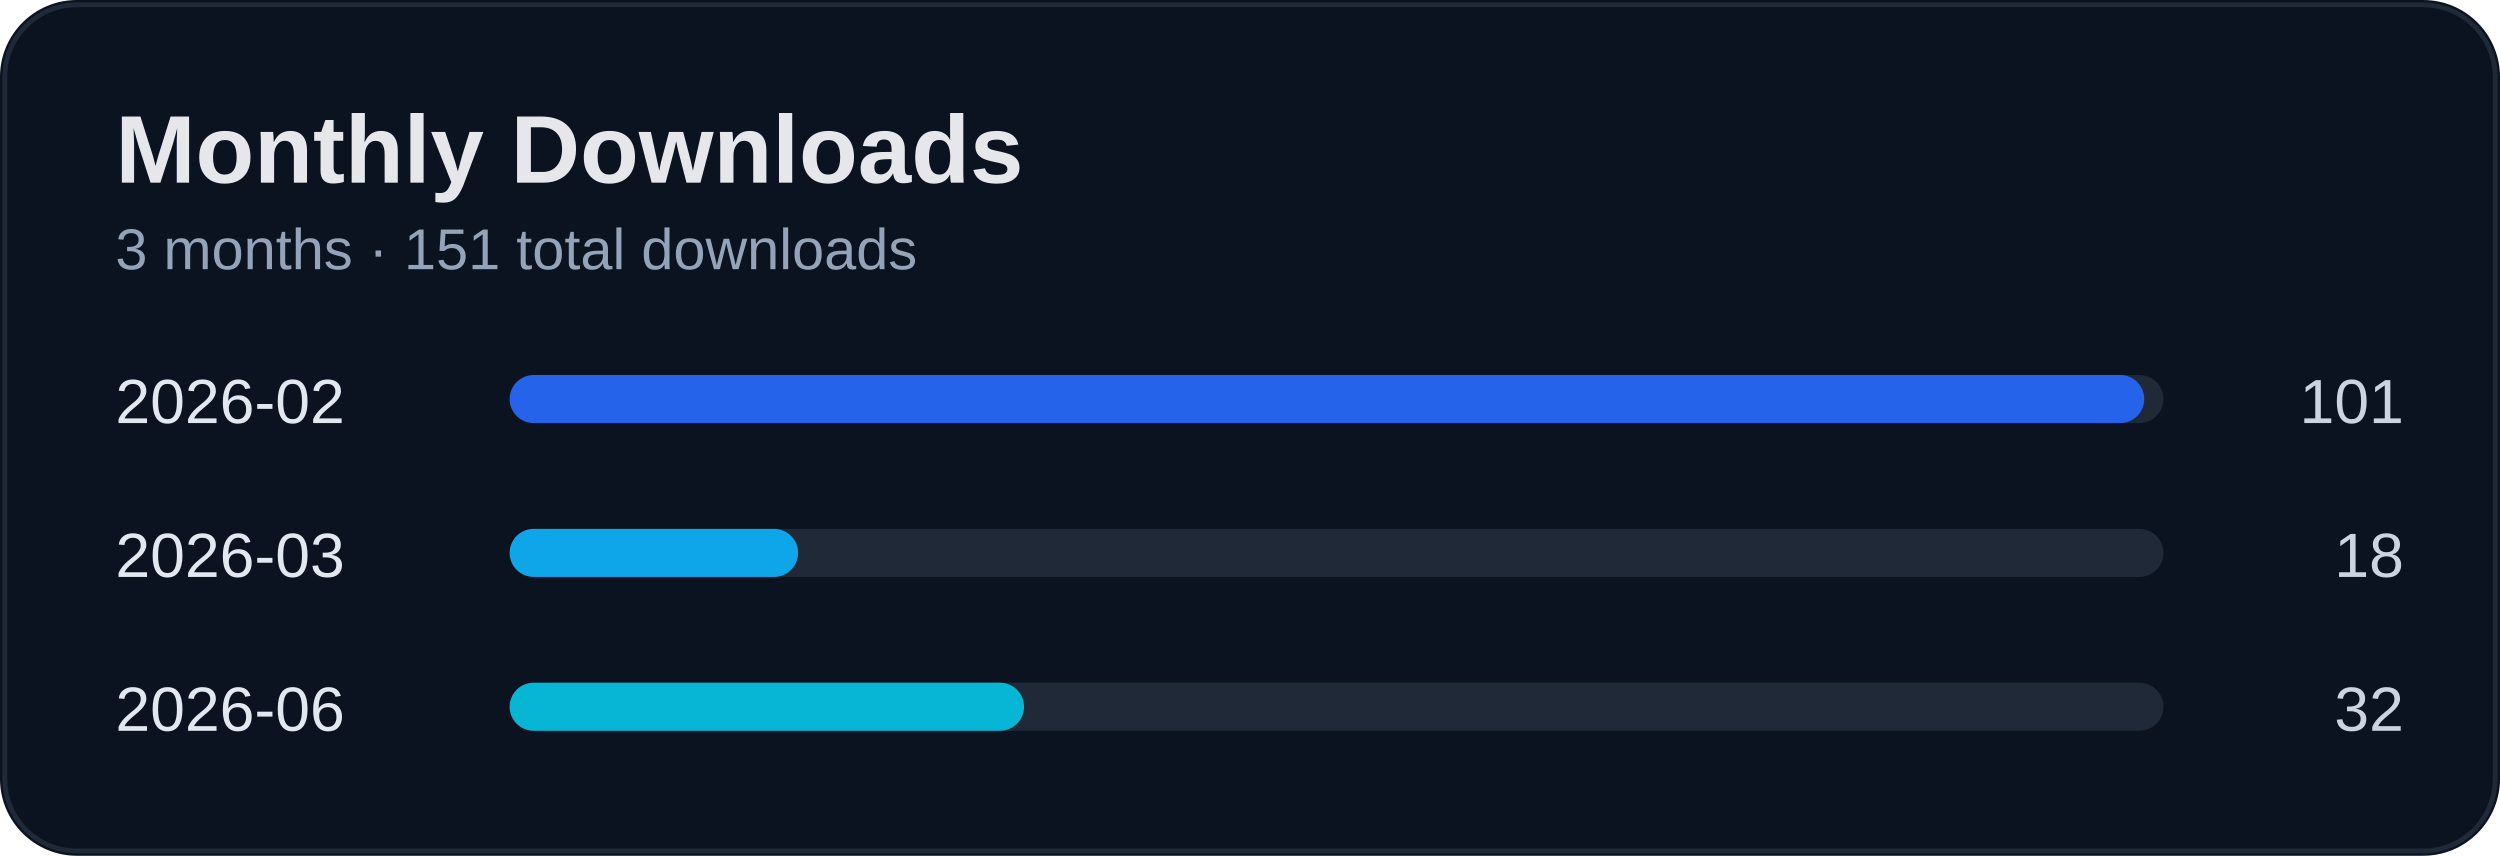
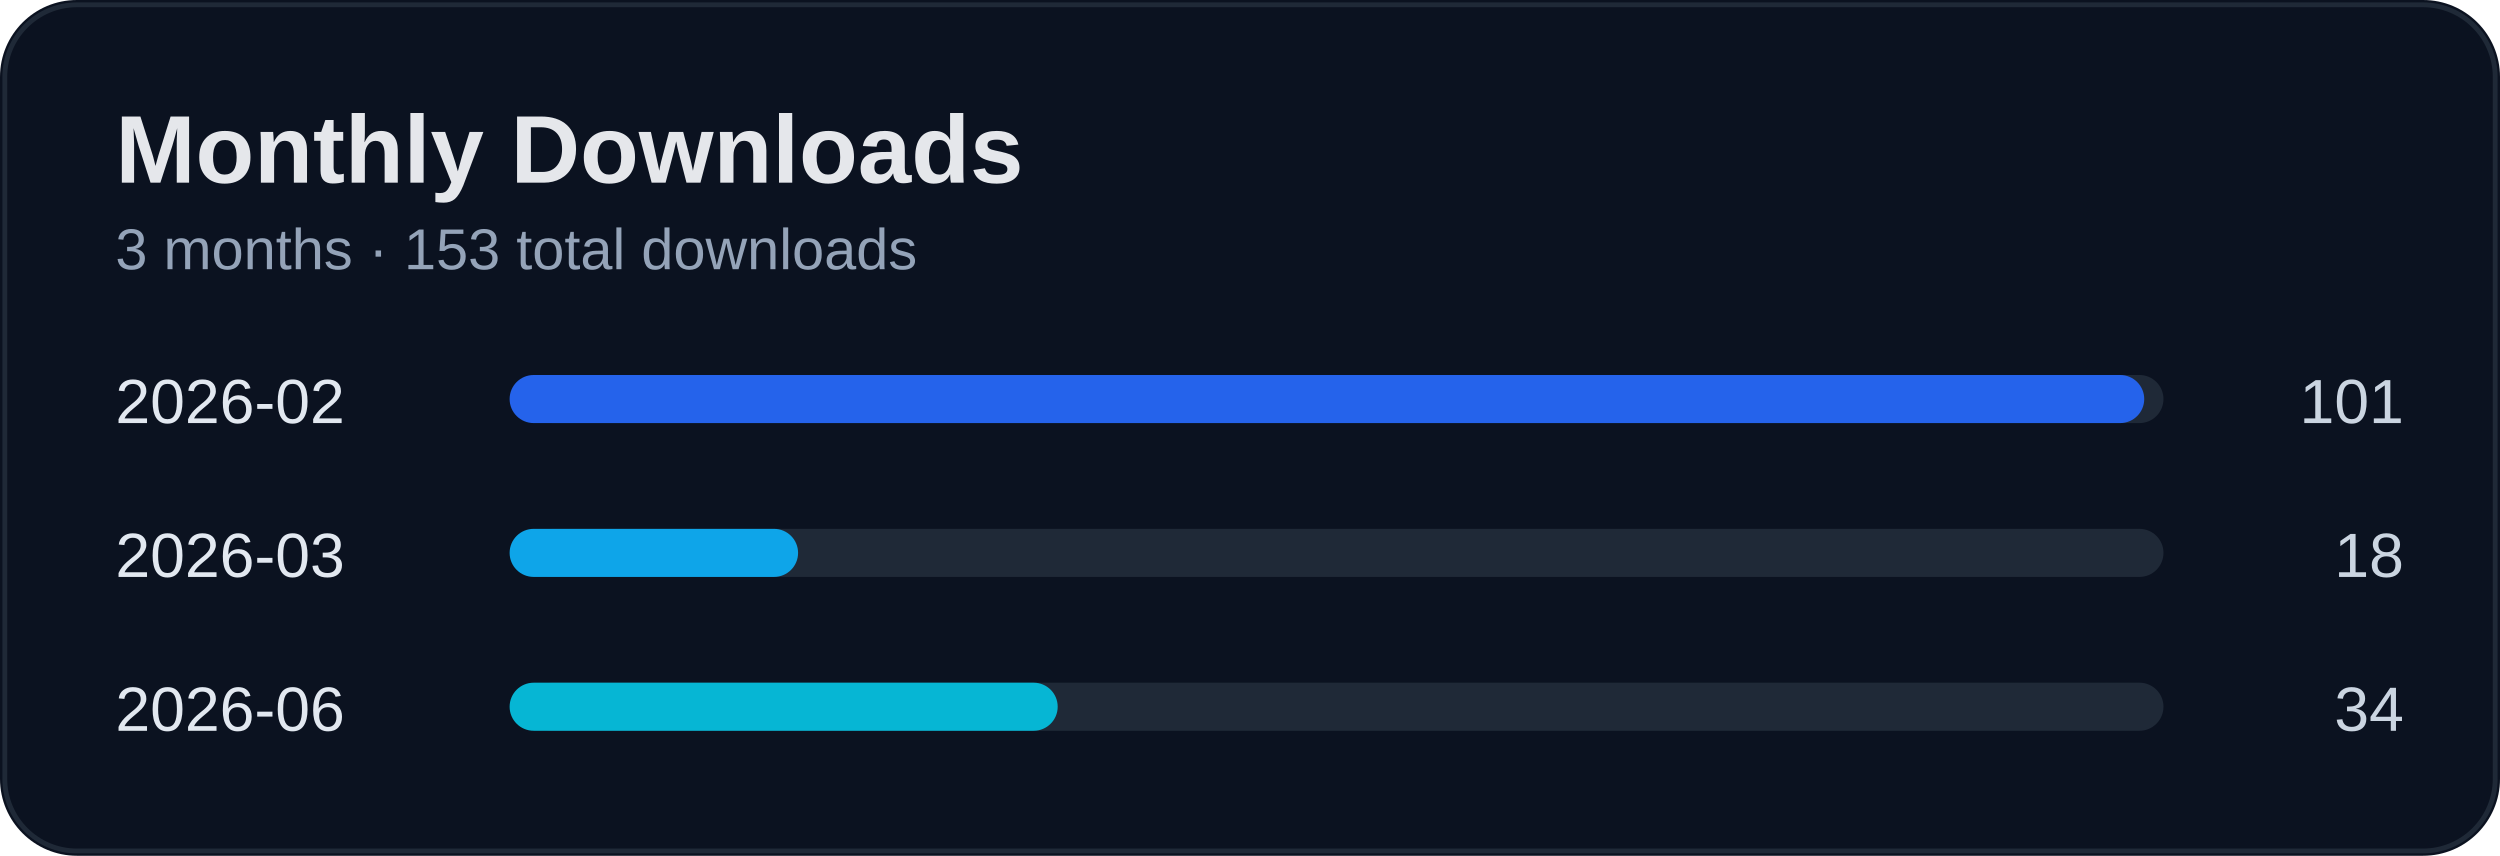
<svg xmlns="http://www.w3.org/2000/svg" width="520" height="178" viewBox="0 0 520 178">
  <rect width="100%" height="100%" rx="16" fill="#0b1220" />
  <rect x="1" y="1" width="518" height="176" rx="15" fill="none" stroke="#1f2937" />
  <text x="24" y="38" fill="#e5e7eb" font-size="20" font-weight="700" font-family="Segoe UI, Arial">Monthly Downloads</text>
-   <text x="24" y="56" fill="#94a3b8" font-size="12" font-family="Segoe UI, Arial">3 months · 151 total downloads</text>
+   <text x="24" y="56" fill="#94a3b8" font-size="12" font-family="Segoe UI, Arial">3 months · 153 total downloads</text>
  <text x="24" y="88" fill="#e2e8f0" font-size="13" font-family="Segoe UI, Arial">2026-02</text>
  <text x="500" y="88" fill="#cbd5e1" font-size="13" text-anchor="end" font-family="Segoe UI, Arial">101</text>
  <rect x="110" y="78" width="340" height="10" rx="5" fill="#1f2937" />
  <rect x="106" y="78" width="340" height="10" rx="5" fill="#2563eb" />
  <text x="24" y="120" fill="#e2e8f0" font-size="13" font-family="Segoe UI, Arial">2026-03</text>
  <text x="500" y="120" fill="#cbd5e1" font-size="13" text-anchor="end" font-family="Segoe UI, Arial">18</text>
  <rect x="110" y="110" width="340" height="10" rx="5" fill="#1f2937" />
  <rect x="106" y="110" width="60" height="10" rx="5" fill="#0ea5e9" />
  <text x="24" y="152" fill="#e2e8f0" font-size="13" font-family="Segoe UI, Arial">2026-06</text>
-   <text x="500" y="152" fill="#cbd5e1" font-size="13" text-anchor="end" font-family="Segoe UI, Arial">32</text>
+   <text x="500" y="152" fill="#cbd5e1" font-size="13" text-anchor="end" font-family="Segoe UI, Arial">34</text>
  <rect x="110" y="142" width="340" height="10" rx="5" fill="#1f2937" />
-   <rect x="106" y="142" width="107" height="10" rx="5" fill="#06b6d4" />
+   <rect x="106" y="142" width="114" height="10" rx="5" fill="#06b6d4" />
</svg>
